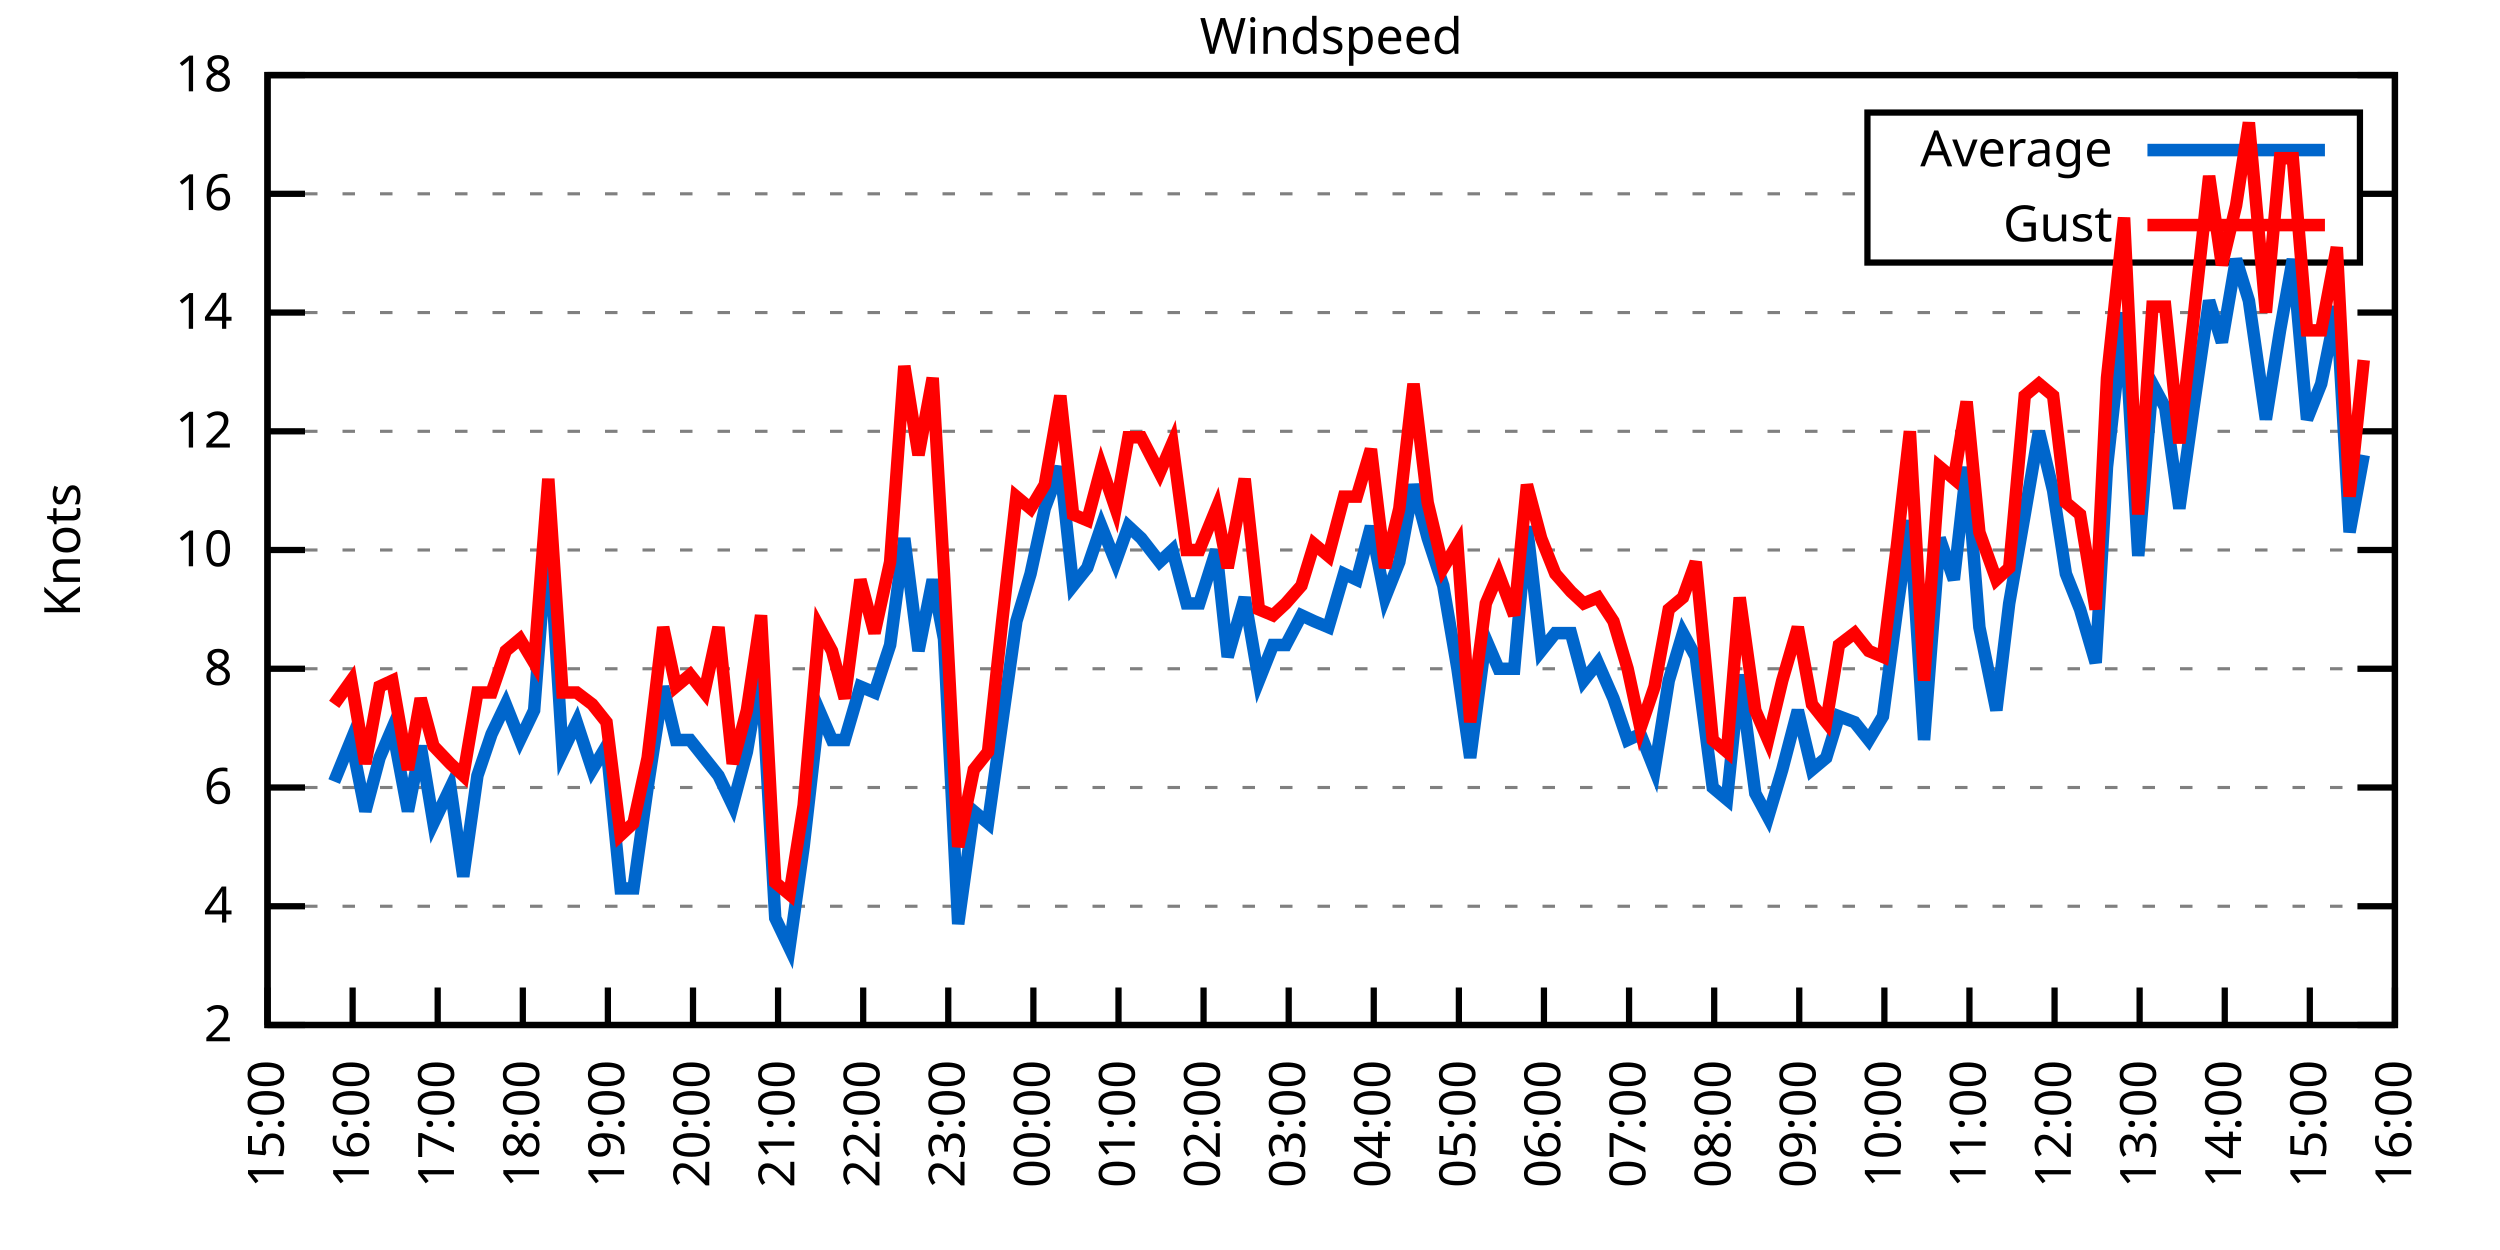
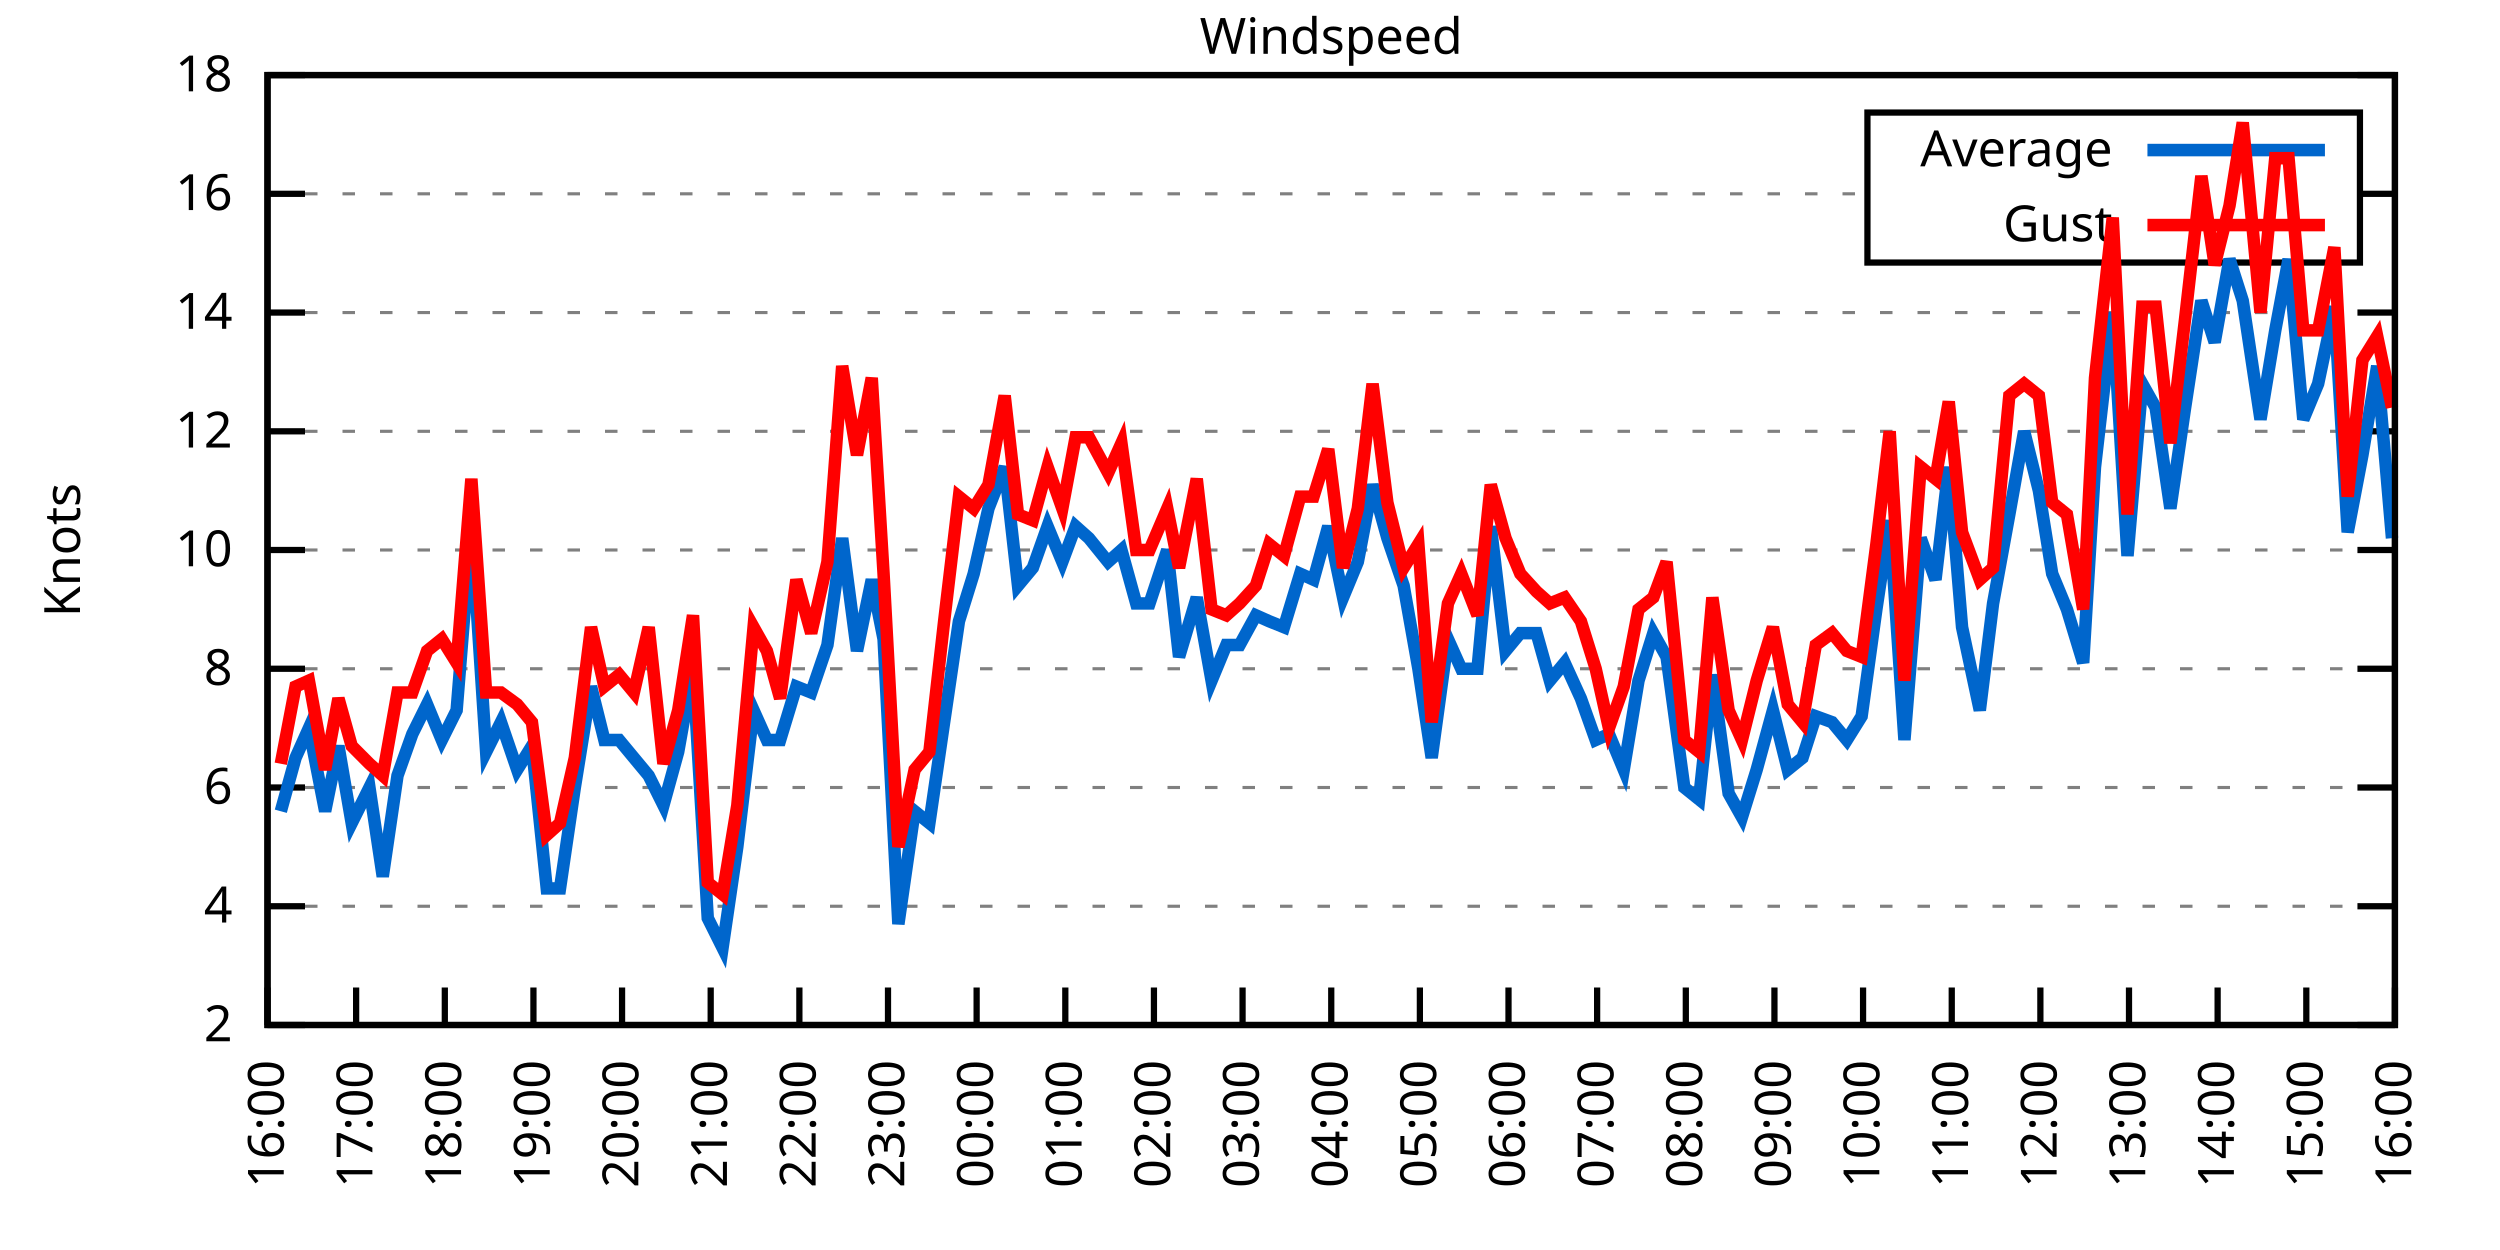
<svg xmlns="http://www.w3.org/2000/svg" xmlns:xlink="http://www.w3.org/1999/xlink" width="400" height="200" viewBox="0 0 400 200">
  <g id="gnuplot_canvas">
    <rect x="0" y="0" width="400" height="200" fill="none" />
    <defs>
      <circle id="gpDot" r="0.5" stroke-width="0.5" stroke="currentColor" />
      <path id="gpPt0" stroke-width="0.333" stroke="currentColor" d="M-1,0 h2 M0,-1 v2" />
      <path id="gpPt1" stroke-width="0.333" stroke="currentColor" d="M-1,-1 L1,1 M1,-1 L-1,1" />
      <path id="gpPt2" stroke-width="0.333" stroke="currentColor" d="M-1,0 L1,0 M0,-1 L0,1 M-1,-1 L1,1 M-1,1 L1,-1" />
      <rect id="gpPt3" stroke-width="0.333" stroke="currentColor" x="-1" y="-1" width="2" height="2" />
      <rect id="gpPt4" stroke-width="0.333" stroke="currentColor" fill="currentColor" x="-1" y="-1" width="2" height="2" />
      <circle id="gpPt5" stroke-width="0.333" stroke="currentColor" cx="0" cy="0" r="1" />
      <use xlink:href="#gpPt5" id="gpPt6" fill="currentColor" stroke="none" />
      <path id="gpPt7" stroke-width="0.333" stroke="currentColor" d="M0,-1.33 L-1.33,0.67 L1.33,0.67 z" />
      <use xlink:href="#gpPt7" id="gpPt8" fill="currentColor" stroke="none" />
      <use xlink:href="#gpPt7" id="gpPt9" stroke="currentColor" transform="rotate(180)" />
      <use xlink:href="#gpPt9" id="gpPt10" fill="currentColor" stroke="none" />
      <use xlink:href="#gpPt3" id="gpPt11" stroke="currentColor" transform="rotate(45)" />
      <use xlink:href="#gpPt11" id="gpPt12" fill="currentColor" stroke="none" />
      <path id="gpPt13" stroke-width="0.333" stroke="currentColor" d="M0,1.330 L1.265,0.411 L0.782,-1.067 L-0.782,-1.076 L-1.265,0.411 z" />
      <use xlink:href="#gpPt13" id="gpPt14" fill="currentColor" stroke="none" />
      <filter id="textbox" filterUnits="objectBoundingBox" x="0" y="0" height="1" width="1">
        <feFlood flood-color="white" flood-opacity="1" result="bgnd" />
        <feComposite in="SourceGraphic" in2="bgnd" operator="atop" />
      </filter>
      <filter id="greybox" filterUnits="objectBoundingBox" x="0" y="0" height="1" width="1">
        <feFlood flood-color="lightgrey" flood-opacity="1" result="grey" />
        <feComposite in="SourceGraphic" in2="grey" operator="atop" />
      </filter>
    </defs>
    <g fill="none" color="white" stroke="currentColor" stroke-width="1.00" stroke-linecap="butt" stroke-linejoin="miter">
</g>
    <g fill="none" color="black" stroke="currentColor" stroke-width="1.00" stroke-linecap="butt" stroke-linejoin="miter">
      <g stroke="none" shape-rendering="crispEdges">
        <polygon fill="rgb(255, 255, 255)" points="42.80,164.00 383.18,164.00 383.18,12.02 42.80,12.02 " />
      </g>
    </g>
    <g fill="none" color="black" stroke="currentColor" stroke-width="1.00" stroke-linecap="butt" stroke-linejoin="miter">
</g>
    <g fill="none" color="black" stroke="black" stroke-width="0.50" stroke-linecap="butt" stroke-linejoin="miter">
</g>
    <g fill="none" color="gray" stroke="currentColor" stroke-width="0.50" stroke-linecap="butt" stroke-linejoin="miter">
      <path stroke="gray" stroke-dasharray="2,4" class="gridline" d="M42.80,164.00 L383.19,164.00  " />
    </g>
    <g fill="none" color="gray" stroke="gray" stroke-width="1.00" stroke-linecap="butt" stroke-linejoin="miter">
</g>
    <g fill="none" color="black" stroke="currentColor" stroke-width="1.00" stroke-linecap="butt" stroke-linejoin="miter">
      <path stroke="black" d="M42.80,164.00 L48.80,164.00 M383.19,164.00 L377.19,164.00  " />
      <g transform="translate(37.20,166.60)" stroke="none" fill="black" font-family="Sans" font-size="8.00" text-anchor="end">
        <text>
          <tspan font-family="Sans"> 2</tspan>
        </text>
      </g>
    </g>
    <g fill="none" color="black" stroke="currentColor" stroke-width="1.00" stroke-linecap="butt" stroke-linejoin="miter">
</g>
    <g fill="none" color="black" stroke="black" stroke-width="0.50" stroke-linecap="butt" stroke-linejoin="miter">
</g>
    <g fill="none" color="gray" stroke="currentColor" stroke-width="0.50" stroke-linecap="butt" stroke-linejoin="miter">
      <path stroke="gray" stroke-dasharray="2,4" class="gridline" d="M42.80,145.00 L383.19,145.00  " />
    </g>
    <g fill="none" color="gray" stroke="gray" stroke-width="1.00" stroke-linecap="butt" stroke-linejoin="miter">
</g>
    <g fill="none" color="black" stroke="currentColor" stroke-width="1.00" stroke-linecap="butt" stroke-linejoin="miter">
      <path stroke="black" d="M42.80,145.00 L48.80,145.00 M383.19,145.00 L377.19,145.00  " />
      <g transform="translate(37.20,147.60)" stroke="none" fill="black" font-family="Sans" font-size="8.00" text-anchor="end">
        <text>
          <tspan font-family="Sans"> 4</tspan>
        </text>
      </g>
    </g>
    <g fill="none" color="black" stroke="currentColor" stroke-width="1.00" stroke-linecap="butt" stroke-linejoin="miter">
</g>
    <g fill="none" color="black" stroke="black" stroke-width="0.50" stroke-linecap="butt" stroke-linejoin="miter">
</g>
    <g fill="none" color="gray" stroke="currentColor" stroke-width="0.50" stroke-linecap="butt" stroke-linejoin="miter">
      <path stroke="gray" stroke-dasharray="2,4" class="gridline" d="M42.80,126.00 L383.19,126.00  " />
    </g>
    <g fill="none" color="gray" stroke="gray" stroke-width="1.00" stroke-linecap="butt" stroke-linejoin="miter">
</g>
    <g fill="none" color="black" stroke="currentColor" stroke-width="1.00" stroke-linecap="butt" stroke-linejoin="miter">
      <path stroke="black" d="M42.80,126.00 L48.80,126.00 M383.19,126.00 L377.19,126.00  " />
      <g transform="translate(37.20,128.60)" stroke="none" fill="black" font-family="Sans" font-size="8.00" text-anchor="end">
        <text>
          <tspan font-family="Sans"> 6</tspan>
        </text>
      </g>
    </g>
    <g fill="none" color="black" stroke="currentColor" stroke-width="1.00" stroke-linecap="butt" stroke-linejoin="miter">
</g>
    <g fill="none" color="black" stroke="black" stroke-width="0.50" stroke-linecap="butt" stroke-linejoin="miter">
</g>
    <g fill="none" color="gray" stroke="currentColor" stroke-width="0.50" stroke-linecap="butt" stroke-linejoin="miter">
      <path stroke="gray" stroke-dasharray="2,4" class="gridline" d="M42.80,107.00 L383.19,107.00  " />
    </g>
    <g fill="none" color="gray" stroke="gray" stroke-width="1.00" stroke-linecap="butt" stroke-linejoin="miter">
</g>
    <g fill="none" color="black" stroke="currentColor" stroke-width="1.00" stroke-linecap="butt" stroke-linejoin="miter">
      <path stroke="black" d="M42.80,107.00 L48.80,107.00 M383.19,107.00 L377.19,107.00  " />
      <g transform="translate(37.20,109.60)" stroke="none" fill="black" font-family="Sans" font-size="8.00" text-anchor="end">
        <text>
          <tspan font-family="Sans"> 8</tspan>
        </text>
      </g>
    </g>
    <g fill="none" color="black" stroke="currentColor" stroke-width="1.00" stroke-linecap="butt" stroke-linejoin="miter">
</g>
    <g fill="none" color="black" stroke="black" stroke-width="0.50" stroke-linecap="butt" stroke-linejoin="miter">
</g>
    <g fill="none" color="gray" stroke="currentColor" stroke-width="0.50" stroke-linecap="butt" stroke-linejoin="miter">
      <path stroke="gray" stroke-dasharray="2,4" class="gridline" d="M42.80,88.00 L383.19,88.00  " />
    </g>
    <g fill="none" color="gray" stroke="gray" stroke-width="1.00" stroke-linecap="butt" stroke-linejoin="miter">
</g>
    <g fill="none" color="black" stroke="currentColor" stroke-width="1.00" stroke-linecap="butt" stroke-linejoin="miter">
      <path stroke="black" d="M42.80,88.00 L48.80,88.00 M383.19,88.00 L377.19,88.00  " />
      <g transform="translate(37.20,90.60)" stroke="none" fill="black" font-family="Sans" font-size="8.00" text-anchor="end">
        <text>
          <tspan font-family="Sans"> 10</tspan>
        </text>
      </g>
    </g>
    <g fill="none" color="black" stroke="currentColor" stroke-width="1.00" stroke-linecap="butt" stroke-linejoin="miter">
</g>
    <g fill="none" color="black" stroke="black" stroke-width="0.50" stroke-linecap="butt" stroke-linejoin="miter">
</g>
    <g fill="none" color="gray" stroke="currentColor" stroke-width="0.50" stroke-linecap="butt" stroke-linejoin="miter">
      <path stroke="gray" stroke-dasharray="2,4" class="gridline" d="M42.80,69.01 L383.19,69.01  " />
    </g>
    <g fill="none" color="gray" stroke="gray" stroke-width="1.00" stroke-linecap="butt" stroke-linejoin="miter">
</g>
    <g fill="none" color="black" stroke="currentColor" stroke-width="1.00" stroke-linecap="butt" stroke-linejoin="miter">
      <path stroke="black" d="M42.80,69.01 L48.80,69.01 M383.19,69.01 L377.19,69.01  " />
      <g transform="translate(37.20,71.61)" stroke="none" fill="black" font-family="Sans" font-size="8.00" text-anchor="end">
        <text>
          <tspan font-family="Sans"> 12</tspan>
        </text>
      </g>
    </g>
    <g fill="none" color="black" stroke="currentColor" stroke-width="1.00" stroke-linecap="butt" stroke-linejoin="miter">
</g>
    <g fill="none" color="black" stroke="black" stroke-width="0.50" stroke-linecap="butt" stroke-linejoin="miter">
</g>
    <g fill="none" color="gray" stroke="currentColor" stroke-width="0.50" stroke-linecap="butt" stroke-linejoin="miter">
      <path stroke="gray" stroke-dasharray="2,4" class="gridline" d="M42.80,50.01 L383.19,50.01  " />
    </g>
    <g fill="none" color="gray" stroke="gray" stroke-width="1.00" stroke-linecap="butt" stroke-linejoin="miter">
</g>
    <g fill="none" color="black" stroke="currentColor" stroke-width="1.00" stroke-linecap="butt" stroke-linejoin="miter">
      <path stroke="black" d="M42.80,50.01 L48.80,50.01 M383.19,50.01 L377.19,50.01  " />
      <g transform="translate(37.20,52.61)" stroke="none" fill="black" font-family="Sans" font-size="8.00" text-anchor="end">
        <text>
          <tspan font-family="Sans"> 14</tspan>
        </text>
      </g>
    </g>
    <g fill="none" color="black" stroke="currentColor" stroke-width="1.00" stroke-linecap="butt" stroke-linejoin="miter">
</g>
    <g fill="none" color="black" stroke="black" stroke-width="0.50" stroke-linecap="butt" stroke-linejoin="miter">
</g>
    <g fill="none" color="gray" stroke="currentColor" stroke-width="0.50" stroke-linecap="butt" stroke-linejoin="miter">
      <path stroke="gray" stroke-dasharray="2,4" class="gridline" d="M42.80,31.01 L298.79,31.01 M377.59,31.01 L383.19,31.01  " />
    </g>
    <g fill="none" color="gray" stroke="gray" stroke-width="1.00" stroke-linecap="butt" stroke-linejoin="miter">
</g>
    <g fill="none" color="black" stroke="currentColor" stroke-width="1.00" stroke-linecap="butt" stroke-linejoin="miter">
      <path stroke="black" d="M42.80,31.01 L48.80,31.01 M383.19,31.01 L377.19,31.01  " />
      <g transform="translate(37.20,33.61)" stroke="none" fill="black" font-family="Sans" font-size="8.00" text-anchor="end">
        <text>
          <tspan font-family="Sans"> 16</tspan>
        </text>
      </g>
    </g>
    <g fill="none" color="black" stroke="currentColor" stroke-width="1.00" stroke-linecap="butt" stroke-linejoin="miter">
</g>
    <g fill="none" color="black" stroke="black" stroke-width="0.50" stroke-linecap="butt" stroke-linejoin="miter">
</g>
    <g fill="none" color="gray" stroke="currentColor" stroke-width="0.50" stroke-linecap="butt" stroke-linejoin="miter">
      <path stroke="gray" stroke-dasharray="2,4" class="gridline" d="M42.80,12.01 L383.19,12.01  " />
    </g>
    <g fill="none" color="gray" stroke="gray" stroke-width="1.00" stroke-linecap="butt" stroke-linejoin="miter">
</g>
    <g fill="none" color="black" stroke="currentColor" stroke-width="1.00" stroke-linecap="butt" stroke-linejoin="miter">
      <path stroke="black" d="M42.80,12.01 L48.80,12.01 M383.19,12.01 L377.19,12.01  " />
      <g transform="translate(37.20,14.61)" stroke="none" fill="black" font-family="Sans" font-size="8.00" text-anchor="end">
        <text>
          <tspan font-family="Sans"> 18</tspan>
        </text>
      </g>
    </g>
    <g fill="none" color="black" stroke="currentColor" stroke-width="1.00" stroke-linecap="butt" stroke-linejoin="miter">
      <path stroke="black" d="M42.80,164.00 L42.80,158.00  " />
      <g transform="translate(45.40,169.60) rotate(270.00)" stroke="none" fill="black" font-family="Sans" font-size="8.00" text-anchor="end">
        <text>
-           <tspan font-family="Sans">15:00</tspan>
-         </text>
-       </g>
-     </g>
-     <g fill="none" color="black" stroke="currentColor" stroke-width="1.00" stroke-linecap="butt" stroke-linejoin="miter">
-       <path stroke="black" d="M56.42,164.00 L56.42,158.00  " />
-       <g transform="translate(59.02,169.60) rotate(270.00)" stroke="none" fill="black" font-family="Sans" font-size="8.00" text-anchor="end">
-         <text>
          <tspan font-family="Sans">16:00</tspan>
        </text>
      </g>
    </g>
    <g fill="none" color="black" stroke="currentColor" stroke-width="1.00" stroke-linecap="butt" stroke-linejoin="miter">
-       <path stroke="black" d="M70.03,164.00 L70.03,158.00  " />
-       <g transform="translate(72.63,169.60) rotate(270.00)" stroke="none" fill="black" font-family="Sans" font-size="8.00" text-anchor="end">
+       <path stroke="black" d="M56.98,164.00 L56.98,158.00  " />
+       <g transform="translate(59.58,169.60) rotate(270.00)" stroke="none" fill="black" font-family="Sans" font-size="8.00" text-anchor="end">
        <text>
          <tspan font-family="Sans">17:00</tspan>
        </text>
      </g>
    </g>
    <g fill="none" color="black" stroke="currentColor" stroke-width="1.00" stroke-linecap="butt" stroke-linejoin="miter">
-       <path stroke="black" d="M83.65,164.00 L83.65,158.00  " />
-       <g transform="translate(86.25,169.60) rotate(270.00)" stroke="none" fill="black" font-family="Sans" font-size="8.00" text-anchor="end">
+       <path stroke="black" d="M71.17,164.00 L71.17,158.00  " />
+       <g transform="translate(73.77,169.60) rotate(270.00)" stroke="none" fill="black" font-family="Sans" font-size="8.00" text-anchor="end">
        <text>
          <tspan font-family="Sans">18:00</tspan>
        </text>
      </g>
    </g>
    <g fill="none" color="black" stroke="currentColor" stroke-width="1.00" stroke-linecap="butt" stroke-linejoin="miter">
-       <path stroke="black" d="M97.26,164.00 L97.26,158.00  " />
-       <g transform="translate(99.86,169.60) rotate(270.00)" stroke="none" fill="black" font-family="Sans" font-size="8.00" text-anchor="end">
+       <path stroke="black" d="M85.35,164.00 L85.35,158.00  " />
+       <g transform="translate(87.95,169.60) rotate(270.00)" stroke="none" fill="black" font-family="Sans" font-size="8.00" text-anchor="end">
        <text>
          <tspan font-family="Sans">19:00</tspan>
        </text>
      </g>
    </g>
    <g fill="none" color="black" stroke="currentColor" stroke-width="1.00" stroke-linecap="butt" stroke-linejoin="miter">
-       <path stroke="black" d="M110.88,164.00 L110.88,158.00  " />
-       <g transform="translate(113.48,169.60) rotate(270.00)" stroke="none" fill="black" font-family="Sans" font-size="8.00" text-anchor="end">
+       <path stroke="black" d="M99.53,164.00 L99.53,158.00  " />
+       <g transform="translate(102.13,169.60) rotate(270.00)" stroke="none" fill="black" font-family="Sans" font-size="8.00" text-anchor="end">
        <text>
          <tspan font-family="Sans">20:00</tspan>
        </text>
      </g>
    </g>
    <g fill="none" color="black" stroke="currentColor" stroke-width="1.00" stroke-linecap="butt" stroke-linejoin="miter">
-       <path stroke="black" d="M124.49,164.00 L124.49,158.00  " />
-       <g transform="translate(127.09,169.60) rotate(270.00)" stroke="none" fill="black" font-family="Sans" font-size="8.00" text-anchor="end">
+       <path stroke="black" d="M113.71,164.00 L113.71,158.00  " />
+       <g transform="translate(116.31,169.60) rotate(270.00)" stroke="none" fill="black" font-family="Sans" font-size="8.00" text-anchor="end">
        <text>
          <tspan font-family="Sans">21:00</tspan>
        </text>
      </g>
    </g>
    <g fill="none" color="black" stroke="currentColor" stroke-width="1.00" stroke-linecap="butt" stroke-linejoin="miter">
-       <path stroke="black" d="M138.11,164.00 L138.11,158.00  " />
-       <g transform="translate(140.71,169.60) rotate(270.00)" stroke="none" fill="black" font-family="Sans" font-size="8.00" text-anchor="end">
+       <path stroke="black" d="M127.90,164.00 L127.90,158.00  " />
+       <g transform="translate(130.50,169.60) rotate(270.00)" stroke="none" fill="black" font-family="Sans" font-size="8.00" text-anchor="end">
        <text>
          <tspan font-family="Sans">22:00</tspan>
        </text>
      </g>
    </g>
    <g fill="none" color="black" stroke="currentColor" stroke-width="1.00" stroke-linecap="butt" stroke-linejoin="miter">
-       <path stroke="black" d="M151.72,164.00 L151.72,158.00  " />
-       <g transform="translate(154.32,169.60) rotate(270.00)" stroke="none" fill="black" font-family="Sans" font-size="8.00" text-anchor="end">
+       <path stroke="black" d="M142.08,164.00 L142.08,158.00  " />
+       <g transform="translate(144.68,169.60) rotate(270.00)" stroke="none" fill="black" font-family="Sans" font-size="8.00" text-anchor="end">
        <text>
          <tspan font-family="Sans">23:00</tspan>
        </text>
      </g>
    </g>
    <g fill="none" color="black" stroke="currentColor" stroke-width="1.00" stroke-linecap="butt" stroke-linejoin="miter">
-       <path stroke="black" d="M165.34,164.00 L165.34,158.00  " />
-       <g transform="translate(167.94,169.60) rotate(270.00)" stroke="none" fill="black" font-family="Sans" font-size="8.00" text-anchor="end">
+       <path stroke="black" d="M156.26,164.00 L156.26,158.00  " />
+       <g transform="translate(158.86,169.60) rotate(270.00)" stroke="none" fill="black" font-family="Sans" font-size="8.00" text-anchor="end">
        <text>
          <tspan font-family="Sans">00:00</tspan>
        </text>
      </g>
    </g>
    <g fill="none" color="black" stroke="currentColor" stroke-width="1.00" stroke-linecap="butt" stroke-linejoin="miter">
-       <path stroke="black" d="M178.96,164.00 L178.96,158.00  " />
-       <g transform="translate(181.56,169.60) rotate(270.00)" stroke="none" fill="black" font-family="Sans" font-size="8.00" text-anchor="end">
+       <path stroke="black" d="M170.45,164.00 L170.45,158.00  " />
+       <g transform="translate(173.05,169.60) rotate(270.00)" stroke="none" fill="black" font-family="Sans" font-size="8.00" text-anchor="end">
        <text>
          <tspan font-family="Sans">01:00</tspan>
        </text>
      </g>
    </g>
    <g fill="none" color="black" stroke="currentColor" stroke-width="1.00" stroke-linecap="butt" stroke-linejoin="miter">
-       <path stroke="black" d="M192.57,164.00 L192.57,158.00  " />
-       <g transform="translate(195.17,169.60) rotate(270.00)" stroke="none" fill="black" font-family="Sans" font-size="8.00" text-anchor="end">
+       <path stroke="black" d="M184.63,164.00 L184.63,158.00  " />
+       <g transform="translate(187.23,169.60) rotate(270.00)" stroke="none" fill="black" font-family="Sans" font-size="8.00" text-anchor="end">
        <text>
          <tspan font-family="Sans">02:00</tspan>
        </text>
      </g>
    </g>
    <g fill="none" color="black" stroke="currentColor" stroke-width="1.00" stroke-linecap="butt" stroke-linejoin="miter">
-       <path stroke="black" d="M206.19,164.00 L206.19,158.00  " />
-       <g transform="translate(208.79,169.60) rotate(270.00)" stroke="none" fill="black" font-family="Sans" font-size="8.00" text-anchor="end">
+       <path stroke="black" d="M198.81,164.00 L198.81,158.00  " />
+       <g transform="translate(201.41,169.60) rotate(270.00)" stroke="none" fill="black" font-family="Sans" font-size="8.00" text-anchor="end">
        <text>
          <tspan font-family="Sans">03:00</tspan>
        </text>
      </g>
    </g>
    <g fill="none" color="black" stroke="currentColor" stroke-width="1.00" stroke-linecap="butt" stroke-linejoin="miter">
-       <path stroke="black" d="M219.80,164.00 L219.80,158.00  " />
-       <g transform="translate(222.40,169.60) rotate(270.00)" stroke="none" fill="black" font-family="Sans" font-size="8.00" text-anchor="end">
+       <path stroke="black" d="M213.00,164.00 L213.00,158.00  " />
+       <g transform="translate(215.60,169.60) rotate(270.00)" stroke="none" fill="black" font-family="Sans" font-size="8.00" text-anchor="end">
        <text>
          <tspan font-family="Sans">04:00</tspan>
        </text>
      </g>
    </g>
    <g fill="none" color="black" stroke="currentColor" stroke-width="1.00" stroke-linecap="butt" stroke-linejoin="miter">
-       <path stroke="black" d="M233.42,164.00 L233.42,158.00  " />
-       <g transform="translate(236.02,169.60) rotate(270.00)" stroke="none" fill="black" font-family="Sans" font-size="8.00" text-anchor="end">
+       <path stroke="black" d="M227.18,164.00 L227.18,158.00  " />
+       <g transform="translate(229.78,169.60) rotate(270.00)" stroke="none" fill="black" font-family="Sans" font-size="8.00" text-anchor="end">
        <text>
          <tspan font-family="Sans">05:00</tspan>
        </text>
      </g>
    </g>
    <g fill="none" color="black" stroke="currentColor" stroke-width="1.00" stroke-linecap="butt" stroke-linejoin="miter">
-       <path stroke="black" d="M247.03,164.00 L247.03,158.00  " />
-       <g transform="translate(249.63,169.60) rotate(270.00)" stroke="none" fill="black" font-family="Sans" font-size="8.00" text-anchor="end">
+       <path stroke="black" d="M241.36,164.00 L241.36,158.00  " />
+       <g transform="translate(243.96,169.60) rotate(270.00)" stroke="none" fill="black" font-family="Sans" font-size="8.00" text-anchor="end">
        <text>
          <tspan font-family="Sans">06:00</tspan>
        </text>
      </g>
    </g>
    <g fill="none" color="black" stroke="currentColor" stroke-width="1.00" stroke-linecap="butt" stroke-linejoin="miter">
-       <path stroke="black" d="M260.65,164.00 L260.65,158.00  " />
-       <g transform="translate(263.25,169.60) rotate(270.00)" stroke="none" fill="black" font-family="Sans" font-size="8.00" text-anchor="end">
+       <path stroke="black" d="M255.54,164.00 L255.54,158.00  " />
+       <g transform="translate(258.14,169.60) rotate(270.00)" stroke="none" fill="black" font-family="Sans" font-size="8.00" text-anchor="end">
        <text>
          <tspan font-family="Sans">07:00</tspan>
        </text>
      </g>
    </g>
    <g fill="none" color="black" stroke="currentColor" stroke-width="1.00" stroke-linecap="butt" stroke-linejoin="miter">
-       <path stroke="black" d="M274.27,164.00 L274.27,158.00  " />
-       <g transform="translate(276.87,169.60) rotate(270.00)" stroke="none" fill="black" font-family="Sans" font-size="8.00" text-anchor="end">
+       <path stroke="black" d="M269.73,164.00 L269.73,158.00  " />
+       <g transform="translate(272.33,169.60) rotate(270.00)" stroke="none" fill="black" font-family="Sans" font-size="8.00" text-anchor="end">
        <text>
          <tspan font-family="Sans">08:00</tspan>
        </text>
      </g>
    </g>
    <g fill="none" color="black" stroke="currentColor" stroke-width="1.00" stroke-linecap="butt" stroke-linejoin="miter">
-       <path stroke="black" d="M287.88,164.00 L287.88,158.00  " />
-       <g transform="translate(290.48,169.60) rotate(270.00)" stroke="none" fill="black" font-family="Sans" font-size="8.00" text-anchor="end">
+       <path stroke="black" d="M283.91,164.00 L283.91,158.00  " />
+       <g transform="translate(286.51,169.60) rotate(270.00)" stroke="none" fill="black" font-family="Sans" font-size="8.00" text-anchor="end">
        <text>
          <tspan font-family="Sans">09:00</tspan>
        </text>
      </g>
    </g>
    <g fill="none" color="black" stroke="currentColor" stroke-width="1.00" stroke-linecap="butt" stroke-linejoin="miter">
-       <path stroke="black" d="M301.50,164.00 L301.50,158.00  " />
-       <g transform="translate(304.10,169.60) rotate(270.00)" stroke="none" fill="black" font-family="Sans" font-size="8.00" text-anchor="end">
+       <path stroke="black" d="M298.09,164.00 L298.09,158.00  " />
+       <g transform="translate(300.69,169.60) rotate(270.00)" stroke="none" fill="black" font-family="Sans" font-size="8.00" text-anchor="end">
        <text>
          <tspan font-family="Sans">10:00</tspan>
        </text>
      </g>
    </g>
    <g fill="none" color="black" stroke="currentColor" stroke-width="1.00" stroke-linecap="butt" stroke-linejoin="miter">
-       <path stroke="black" d="M315.11,164.00 L315.11,158.00  " />
-       <g transform="translate(317.71,169.60) rotate(270.00)" stroke="none" fill="black" font-family="Sans" font-size="8.00" text-anchor="end">
+       <path stroke="black" d="M312.28,164.00 L312.28,158.00  " />
+       <g transform="translate(314.88,169.60) rotate(270.00)" stroke="none" fill="black" font-family="Sans" font-size="8.00" text-anchor="end">
        <text>
          <tspan font-family="Sans">11:00</tspan>
        </text>
      </g>
    </g>
    <g fill="none" color="black" stroke="currentColor" stroke-width="1.00" stroke-linecap="butt" stroke-linejoin="miter">
-       <path stroke="black" d="M328.73,164.00 L328.73,158.00  " />
-       <g transform="translate(331.33,169.60) rotate(270.00)" stroke="none" fill="black" font-family="Sans" font-size="8.00" text-anchor="end">
+       <path stroke="black" d="M326.46,164.00 L326.46,158.00  " />
+       <g transform="translate(329.06,169.60) rotate(270.00)" stroke="none" fill="black" font-family="Sans" font-size="8.00" text-anchor="end">
        <text>
          <tspan font-family="Sans">12:00</tspan>
        </text>
      </g>
    </g>
    <g fill="none" color="black" stroke="currentColor" stroke-width="1.00" stroke-linecap="butt" stroke-linejoin="miter">
-       <path stroke="black" d="M342.34,164.00 L342.34,158.00  " />
-       <g transform="translate(344.94,169.60) rotate(270.00)" stroke="none" fill="black" font-family="Sans" font-size="8.00" text-anchor="end">
+       <path stroke="black" d="M340.64,164.00 L340.64,158.00  " />
+       <g transform="translate(343.24,169.60) rotate(270.00)" stroke="none" fill="black" font-family="Sans" font-size="8.00" text-anchor="end">
        <text>
          <tspan font-family="Sans">13:00</tspan>
        </text>
      </g>
    </g>
    <g fill="none" color="black" stroke="currentColor" stroke-width="1.00" stroke-linecap="butt" stroke-linejoin="miter">
-       <path stroke="black" d="M355.96,164.00 L355.96,158.00  " />
-       <g transform="translate(358.56,169.60) rotate(270.00)" stroke="none" fill="black" font-family="Sans" font-size="8.00" text-anchor="end">
+       <path stroke="black" d="M354.82,164.00 L354.82,158.00  " />
+       <g transform="translate(357.42,169.60) rotate(270.00)" stroke="none" fill="black" font-family="Sans" font-size="8.00" text-anchor="end">
        <text>
          <tspan font-family="Sans">14:00</tspan>
        </text>
      </g>
    </g>
    <g fill="none" color="black" stroke="currentColor" stroke-width="1.00" stroke-linecap="butt" stroke-linejoin="miter">
-       <path stroke="black" d="M369.57,164.00 L369.57,158.00  " />
-       <g transform="translate(372.17,169.60) rotate(270.00)" stroke="none" fill="black" font-family="Sans" font-size="8.00" text-anchor="end">
+       <path stroke="black" d="M369.01,164.00 L369.01,158.00  " />
+       <g transform="translate(371.61,169.60) rotate(270.00)" stroke="none" fill="black" font-family="Sans" font-size="8.00" text-anchor="end">
        <text>
          <tspan font-family="Sans">15:00</tspan>
        </text>
      </g>
    </g>
    <g fill="none" color="black" stroke="currentColor" stroke-width="1.00" stroke-linecap="butt" stroke-linejoin="miter">
      <path stroke="black" d="M383.19,164.00 L383.19,158.00  " />
      <g transform="translate(385.79,169.60) rotate(270.00)" stroke="none" fill="black" font-family="Sans" font-size="8.00" text-anchor="end">
        <text>
          <tspan font-family="Sans">16:00</tspan>
        </text>
      </g>
    </g>
    <g fill="none" color="black" stroke="currentColor" stroke-width="1.00" stroke-linecap="butt" stroke-linejoin="miter">
</g>
    <g fill="none" color="black" stroke="currentColor" stroke-width="1.00" stroke-linecap="butt" stroke-linejoin="miter">
      <path stroke="black" d="M42.80,12.01 L42.80,164.00 L383.19,164.00 L383.19,12.01 L42.80,12.01 Z  " />
    </g>
    <g fill="none" color="black" stroke="currentColor" stroke-width="1.00" stroke-linecap="butt" stroke-linejoin="miter">
</g>
    <g fill="none" color="black" stroke="currentColor" stroke-width="1.00" stroke-linecap="butt" stroke-linejoin="miter">
      <path stroke="black" d="M298.79,42.01 L298.79,18.01 L377.59,18.01 L377.59,42.01 L298.79,42.01 Z  " />
    </g>
    <g id="Windspeed_plot_1">
      <g fill="none" color="white" stroke="black" stroke-width="2.00" stroke-linecap="butt" stroke-linejoin="miter">
</g>
      <g fill="none" color="black" stroke="currentColor" stroke-width="2.00" stroke-linecap="butt" stroke-linejoin="miter">
        <g transform="translate(337.99,26.61)" stroke="none" fill="black" font-family="Sans" font-size="8.00" text-anchor="end">
          <text>
            <tspan font-family="Sans">Average</tspan>
          </text>
        </g>
      </g>
      <g fill="none" color="black" stroke="currentColor" stroke-width="2.00" stroke-linecap="butt" stroke-linejoin="miter">
-         <path stroke="rgb(  0, 102, 204)" d="M343.59,24.01 L371.99,24.01 M53.47,125.05 L56.19,118.40 L58.46,129.80 L60.73,121.25 L62.77,116.50 L65.27,129.80   L67.31,119.35 L69.35,131.70 L72.07,126.00 L74.12,140.25 L76.39,124.10 L78.65,117.45 L80.92,112.70 L83.19,118.40   L85.46,113.65 L87.73,84.21 L90.00,120.30 L92.27,115.55 L94.77,123.15 L97.04,119.35 L99.30,142.15 L101.35,142.15   L103.62,126.00 L106.11,109.85 L108.15,118.40 L110.42,118.40 L112.69,121.25 L114.96,124.10 L117.23,128.85 L119.50,120.30   L121.77,107.00 L124.04,146.90 L126.31,151.65 L128.58,135.50 L131.07,113.65 L133.12,118.40 L135.16,118.40 L137.66,109.85   L139.92,110.80 L142.42,103.20 L144.69,86.11 L146.96,104.15 L149.23,92.75 L151.04,102.25 L153.31,147.85 L155.81,129.80   L158.08,131.70 L160.35,115.55 L162.62,99.40 L164.89,91.80 L167.16,81.36 L169.65,74.71 L171.69,93.70 L173.96,90.85   L176.23,84.21 L178.50,89.90 L180.54,84.21 L182.59,86.11 L185.54,89.90 L187.58,88.00 L189.85,96.55 L191.89,96.55   L194.61,88.00 L196.43,105.10 L199.15,95.60 L201.42,108.90 L203.69,103.20 L205.73,103.20 L208.23,98.45 L210.27,99.40   L212.54,100.35 L215.04,91.80 L217.08,92.75 L219.35,84.21 L221.62,95.60 L223.89,89.90 L226.16,77.56 L228.43,86.11   L230.92,93.70 L233.19,107.00 L235.23,121.25 L237.73,102.25 L239.77,107.00 L242.27,107.00 L244.31,84.21 L246.58,104.15   L248.85,101.30 L251.35,101.30 L253.39,108.90 L255.66,106.05 L258.15,111.75 L260.42,118.40 L262.47,117.45 L264.73,123.15   L267.00,108.90 L269.27,101.30 L271.32,105.10 L274.04,126.00 L276.31,127.90 L278.35,107.95 L280.85,126.95 L282.89,130.75   L285.16,123.15 L287.65,113.65 L289.92,123.15 L292.19,121.25 L294.23,114.60 L296.73,115.55 L299.00,118.40 L301.27,114.60   L303.54,97.50 L305.58,83.26 L307.85,118.40 L310.35,86.11 L312.62,92.75 L314.66,74.71 L316.70,100.35 L319.42,113.65   L321.47,96.55 L323.96,82.31 L326.23,69.01 L328.50,78.51 L330.54,91.80 L332.81,97.50 L335.31,106.05 L337.12,74.71   L339.85,50.01 L342.12,88.95 L344.39,61.41 L346.43,65.21 L348.70,81.36 L350.97,65.21 L353.46,48.11 L355.50,54.76   L357.77,41.46 L359.82,48.11 L362.54,67.11 L364.81,52.86 L366.85,41.46 L369.12,67.11 L371.39,61.41 L373.89,49.06   L375.93,85.16 L378.20,72.81  " />
+         <path stroke="rgb(  0, 102, 204)" d="M343.59,24.01 L371.99,24.01 M44.93,129.80 L47.29,121.25 L49.42,116.50 L52.02,129.80 L54.15,119.35 L56.27,131.70   L59.11,126.00 L61.24,140.25 L63.60,124.10 L65.97,117.45 L68.33,112.70 L70.69,118.40 L73.06,113.65 L75.42,84.21   L77.78,120.30 L80.15,115.55 L82.75,123.15 L85.11,119.35 L87.48,142.15 L89.60,142.15 L91.97,126.00 L94.57,109.85   L96.70,118.40 L99.06,118.40 L101.42,121.25 L103.79,124.10 L106.15,128.85 L108.51,120.30 L110.88,107.00 L113.24,146.90   L115.61,151.65 L117.97,135.50 L120.57,113.65 L122.70,118.40 L124.82,118.40 L127.42,109.85 L129.79,110.80 L132.39,103.20   L134.75,86.11 L137.12,104.15 L139.48,92.75 L141.37,102.25 L143.74,147.85 L146.34,129.80 L148.70,131.70 L151.06,115.55   L153.43,99.40 L155.79,91.80 L158.15,81.36 L160.75,74.71 L162.88,93.70 L165.25,90.85 L167.61,84.21 L169.97,89.90   L172.10,84.21 L174.23,86.11 L177.30,89.90 L179.43,88.00 L181.79,96.55 L183.92,96.55 L186.76,88.00 L188.65,105.10   L191.48,95.60 L193.85,108.90 L196.21,103.20 L198.34,103.20 L200.94,98.45 L203.07,99.40 L205.43,100.35 L208.03,91.80   L210.16,92.75 L212.52,84.21 L214.89,95.60 L217.25,89.90 L219.61,77.56 L221.98,86.11 L224.58,93.70 L226.94,107.00   L229.07,121.25 L231.67,102.25 L233.80,107.00 L236.40,107.00 L238.52,84.21 L240.89,104.15 L243.25,101.30 L245.85,101.30   L247.98,108.90 L250.34,106.05 L252.94,111.75 L255.31,118.40 L257.43,117.45 L259.80,123.15 L262.16,108.90 L264.53,101.30   L266.65,105.10 L269.49,126.00 L271.85,127.90 L273.98,107.95 L276.58,126.95 L278.71,130.75 L281.07,123.15 L283.67,113.65   L286.04,123.15 L288.40,121.25 L290.53,114.60 L293.13,115.55 L295.49,118.40 L297.86,114.60 L300.22,97.50 L302.35,83.26   L304.71,118.40 L307.31,86.11 L309.68,92.75 L311.80,74.71 L313.93,100.35 L316.77,113.65 L318.89,96.55 L321.49,82.31   L323.86,69.01 L326.22,78.51 L328.35,91.80 L330.71,97.50 L333.31,106.05 L335.20,74.71 L338.04,50.01 L340.40,88.95   L342.77,61.41 L344.90,65.21 L347.26,81.36 L349.62,65.21 L352.22,48.11 L354.35,54.76 L356.72,41.46 L358.84,48.11   L361.68,67.11 L364.04,52.86 L366.17,41.46 L368.53,67.11 L370.90,61.41 L373.50,49.06 L375.63,85.16 L377.99,72.81   L380.35,58.56 L382.72,86.11  " />
      </g>
    </g>
    <g id="Windspeed_plot_2">
      <g fill="none" color="black" stroke="currentColor" stroke-width="2.00" stroke-linecap="butt" stroke-linejoin="miter">
        <g transform="translate(337.99,38.61)" stroke="none" fill="black" font-family="Sans" font-size="8.00" text-anchor="end">
          <text>
            <tspan font-family="Sans">Gust</tspan>
          </text>
        </g>
      </g>
      <g fill="none" color="black" stroke="currentColor" stroke-width="2.00" stroke-linecap="butt" stroke-linejoin="miter">
-         <path stroke="rgb(255,   0,   0)" d="M343.59,36.01 L371.99,36.01 M53.47,112.70 L56.19,108.90 L58.46,122.20 L60.73,109.85 L62.77,108.90 L65.27,123.15   L67.31,111.75 L69.35,119.35 L72.07,122.20 L74.12,124.10 L76.39,110.80 L78.65,110.80 L80.92,104.15 L83.19,102.25   L85.46,106.05 L87.73,76.61 L90.00,110.80 L92.27,110.80 L94.77,112.70 L97.04,115.55 L99.30,133.60 L101.35,131.70   L103.62,121.25 L106.11,100.35 L108.15,109.85 L110.42,107.95 L112.69,110.80 L114.96,100.35 L117.23,122.20 L119.50,113.65   L121.77,98.45 L124.04,141.20 L126.31,143.10 L128.58,128.85 L131.07,100.35 L133.12,104.15 L135.16,111.75 L137.66,92.75   L139.92,101.30 L142.42,89.90 L144.69,58.56 L146.96,72.81 L149.23,60.46 L151.04,91.80 L153.31,135.50 L155.81,123.15   L158.08,120.30 L160.35,99.40 L162.62,79.46 L164.89,81.36 L167.16,77.56 L169.65,63.31 L171.69,82.31 L173.96,83.26   L176.23,74.71 L178.50,81.36 L180.54,69.96 L182.59,69.96 L185.54,75.66 L187.58,70.91 L189.85,88.00 L191.89,88.00   L194.61,81.36 L196.43,90.85 L199.15,76.61 L201.42,97.50 L203.69,98.45 L205.73,96.55 L208.23,93.70 L210.27,87.06   L212.54,88.95 L215.04,79.46 L217.08,79.46 L219.35,71.86 L221.62,90.85 L223.89,81.36 L226.16,61.41 L228.43,80.41   L230.92,90.85 L233.19,87.06 L235.23,115.55 L237.73,96.55 L239.77,91.80 L242.27,98.45 L244.31,77.56 L246.58,86.11   L248.85,91.80 L251.35,94.65 L253.39,96.55 L255.66,95.60 L258.15,99.40 L260.42,107.00 L262.47,116.50 L264.73,109.85   L267.00,97.50 L269.27,95.60 L271.32,89.90 L274.04,118.40 L276.31,120.30 L278.35,95.60 L280.85,113.65 L282.89,118.40   L285.16,108.90 L287.65,100.35 L289.92,112.70 L292.19,115.55 L294.23,103.20 L296.73,101.30 L299.00,104.15 L301.27,105.10   L303.54,87.06 L305.58,69.01 L307.85,108.90 L310.35,74.71 L312.62,76.61 L314.66,64.26 L316.70,85.16 L319.42,92.75   L321.47,90.85 L323.96,63.31 L326.23,61.41 L328.50,63.31 L330.54,80.41 L332.81,82.31 L335.31,97.50 L337.12,60.46   L339.85,34.81 L342.12,82.31 L344.39,49.06 L346.43,49.06 L348.70,70.91 L350.97,50.96 L353.46,28.16 L355.50,42.41   L357.77,32.91 L359.82,19.61 L362.54,50.01 L364.81,25.31 L366.85,25.31 L369.12,52.86 L371.39,52.86 L373.89,39.56   L375.93,79.46 L378.20,57.61  " />
+         <path stroke="rgb(255,   0,   0)" d="M343.59,36.01 L371.99,36.01 M44.93,122.20 L47.29,109.85 L49.42,108.90 L52.02,123.15 L54.15,111.75 L56.27,119.35   L59.11,122.20 L61.24,124.10 L63.60,110.80 L65.97,110.80 L68.33,104.15 L70.69,102.25 L73.06,106.05 L75.42,76.61   L77.78,110.80 L80.15,110.80 L82.75,112.70 L85.11,115.55 L87.48,133.60 L89.60,131.70 L91.97,121.25 L94.57,100.35   L96.70,109.85 L99.06,107.95 L101.42,110.80 L103.79,100.35 L106.15,122.20 L108.51,113.65 L110.88,98.45 L113.24,141.20   L115.61,143.10 L117.97,128.85 L120.57,100.35 L122.70,104.15 L124.82,111.75 L127.42,92.75 L129.79,101.30 L132.39,89.90   L134.75,58.56 L137.12,72.81 L139.48,60.46 L141.37,91.80 L143.74,135.50 L146.34,123.15 L148.70,120.30 L151.06,99.40   L153.43,79.46 L155.79,81.36 L158.15,77.56 L160.75,63.31 L162.88,82.31 L165.25,83.26 L167.61,74.71 L169.97,81.36   L172.10,69.96 L174.23,69.96 L177.30,75.66 L179.43,70.91 L181.79,88.00 L183.92,88.00 L186.76,81.36 L188.65,90.85   L191.48,76.61 L193.85,97.50 L196.21,98.45 L198.34,96.55 L200.94,93.70 L203.07,87.06 L205.43,88.95 L208.03,79.46   L210.16,79.46 L212.52,71.86 L214.89,90.85 L217.25,81.36 L219.61,61.41 L221.98,80.41 L224.58,90.85 L226.94,87.06   L229.07,115.55 L231.67,96.55 L233.80,91.80 L236.40,98.45 L238.52,77.56 L240.89,86.11 L243.25,91.80 L245.85,94.65   L247.98,96.55 L250.34,95.60 L252.94,99.40 L255.31,107.00 L257.43,116.50 L259.80,109.85 L262.16,97.50 L264.53,95.60   L266.65,89.90 L269.49,118.40 L271.85,120.30 L273.98,95.60 L276.58,113.65 L278.71,118.40 L281.07,108.90 L283.67,100.35   L286.04,112.70 L288.40,115.55 L290.53,103.20 L293.13,101.30 L295.49,104.15 L297.86,105.10 L300.22,87.06 L302.35,69.01   L304.71,108.90 L307.31,74.71 L309.68,76.61 L311.80,64.26 L313.93,85.16 L316.77,92.75 L318.89,90.85 L321.49,63.31   L323.86,61.41 L326.22,63.31 L328.35,80.41 L330.71,82.31 L333.31,97.50 L335.20,60.46 L338.04,34.81 L340.40,82.31   L342.77,49.06 L344.90,49.06 L347.26,70.91 L349.62,50.96 L352.22,28.16 L354.35,42.41 L356.72,32.91 L358.84,19.61   L361.68,50.01 L364.04,25.31 L366.17,25.31 L368.53,52.86 L370.90,52.86 L373.50,39.56 L375.63,79.46 L377.99,57.61   L380.35,53.81 L382.72,65.21  " />
      </g>
    </g>
    <g fill="none" color="black" stroke="currentColor" stroke-width="2.00" stroke-linecap="butt" stroke-linejoin="miter">
</g>
    <g fill="none" color="black" stroke="black" stroke-width="1.00" stroke-linecap="butt" stroke-linejoin="miter">
</g>
    <g fill="none" color="black" stroke="currentColor" stroke-width="1.00" stroke-linecap="butt" stroke-linejoin="miter">
      <path stroke="black" d="M42.80,12.01 L42.80,164.00 L383.19,164.00 L383.19,12.01 L42.80,12.01 Z  " />
      <g transform="translate(12.80,88.01) rotate(270.00)" stroke="none" fill="black" font-family="Sans" font-size="8.00" text-anchor="middle">
        <text>
          <tspan font-family="Sans">Knots</tspan>
        </text>
      </g>
    </g>
    <g fill="none" color="black" stroke="currentColor" stroke-width="1.00" stroke-linecap="butt" stroke-linejoin="miter">
</g>
    <g fill="none" color="black" stroke="currentColor" stroke-width="1.00" stroke-linecap="butt" stroke-linejoin="miter">
      <g transform="translate(212.99,8.61)" stroke="none" fill="black" font-family="Sans" font-size="8.00" text-anchor="middle">
        <text>
          <tspan font-family="Sans">Windspeed</tspan>
        </text>
      </g>
    </g>
    <g fill="none" color="black" stroke="currentColor" stroke-width="1.00" stroke-linecap="butt" stroke-linejoin="miter">
</g>
  </g>
</svg>
